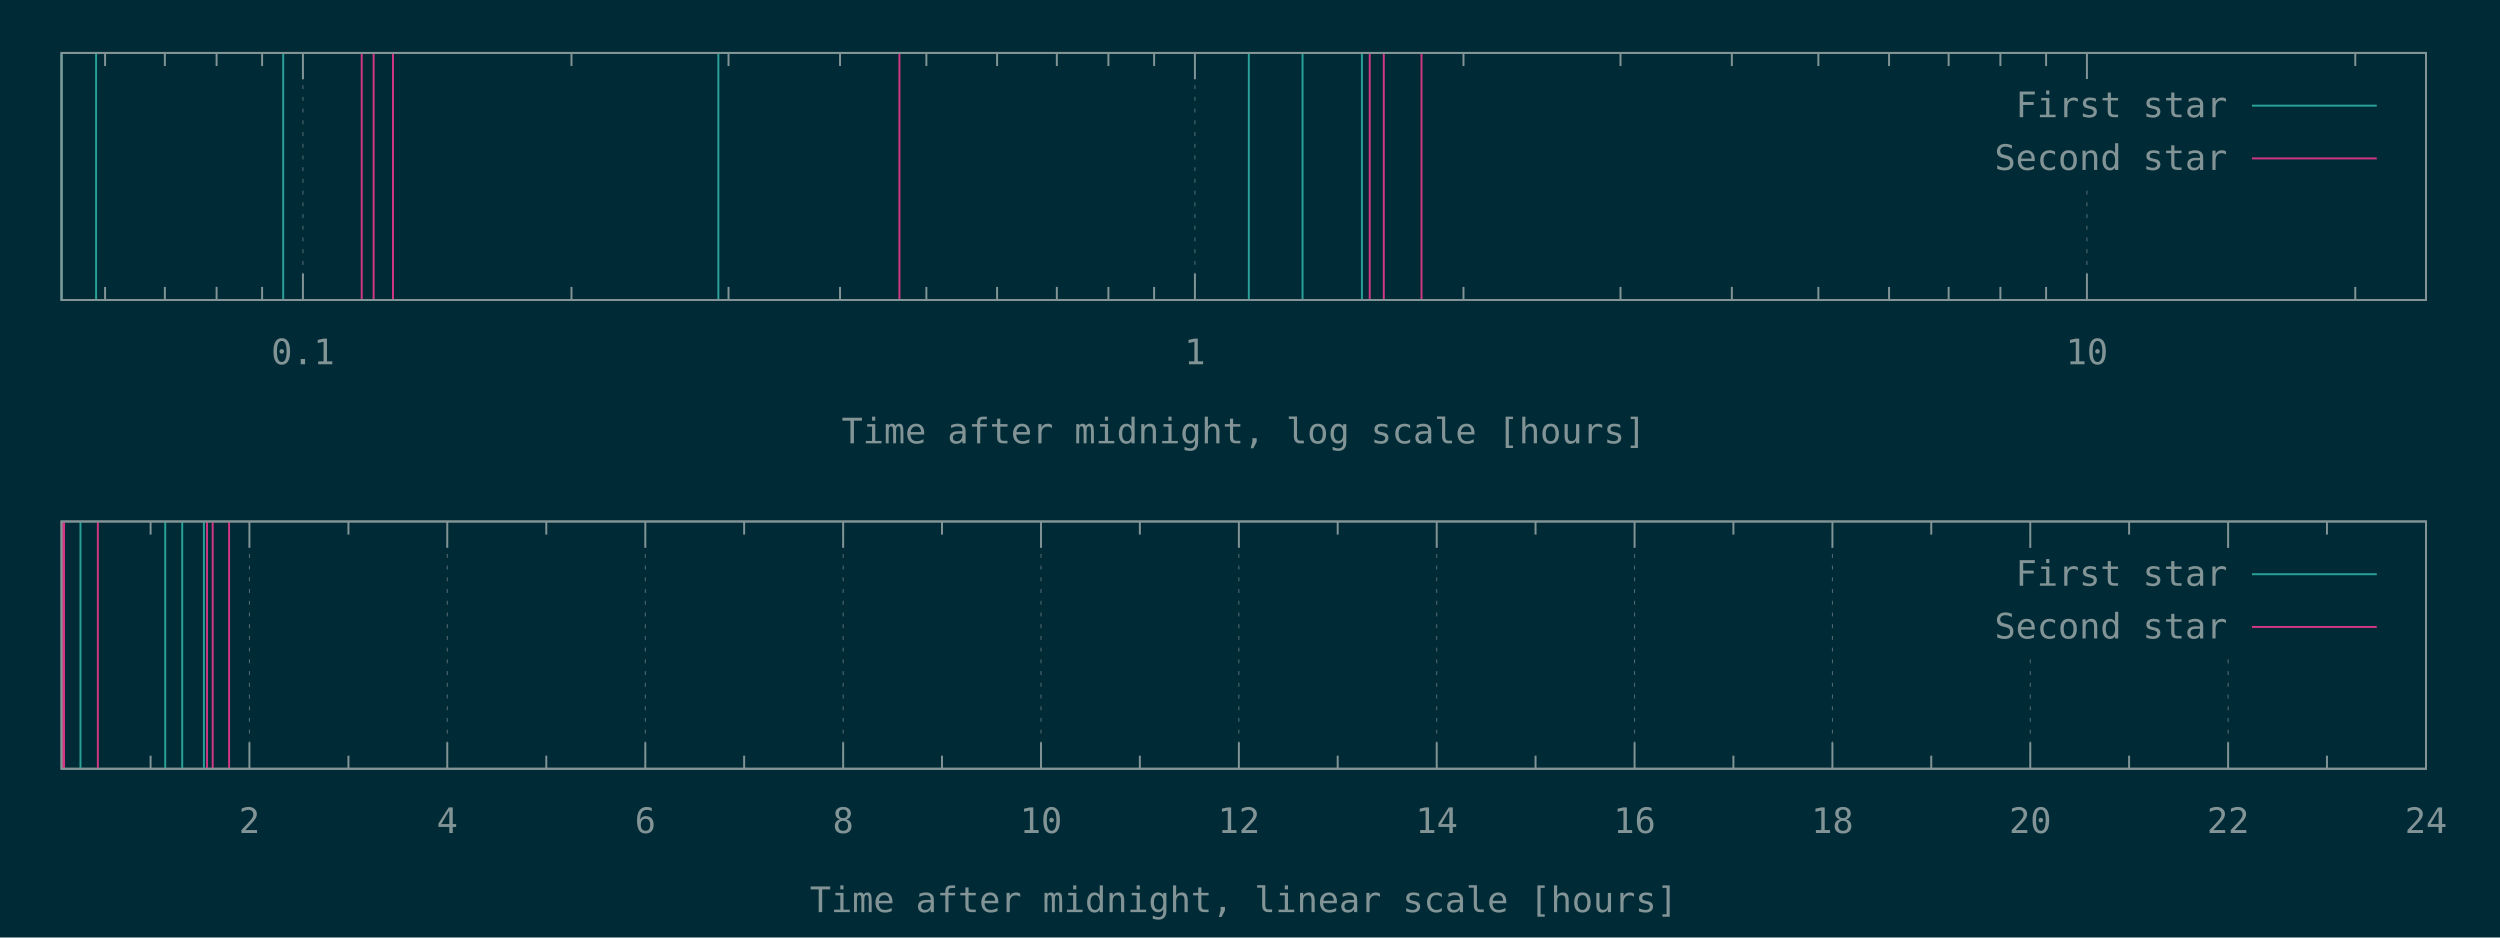
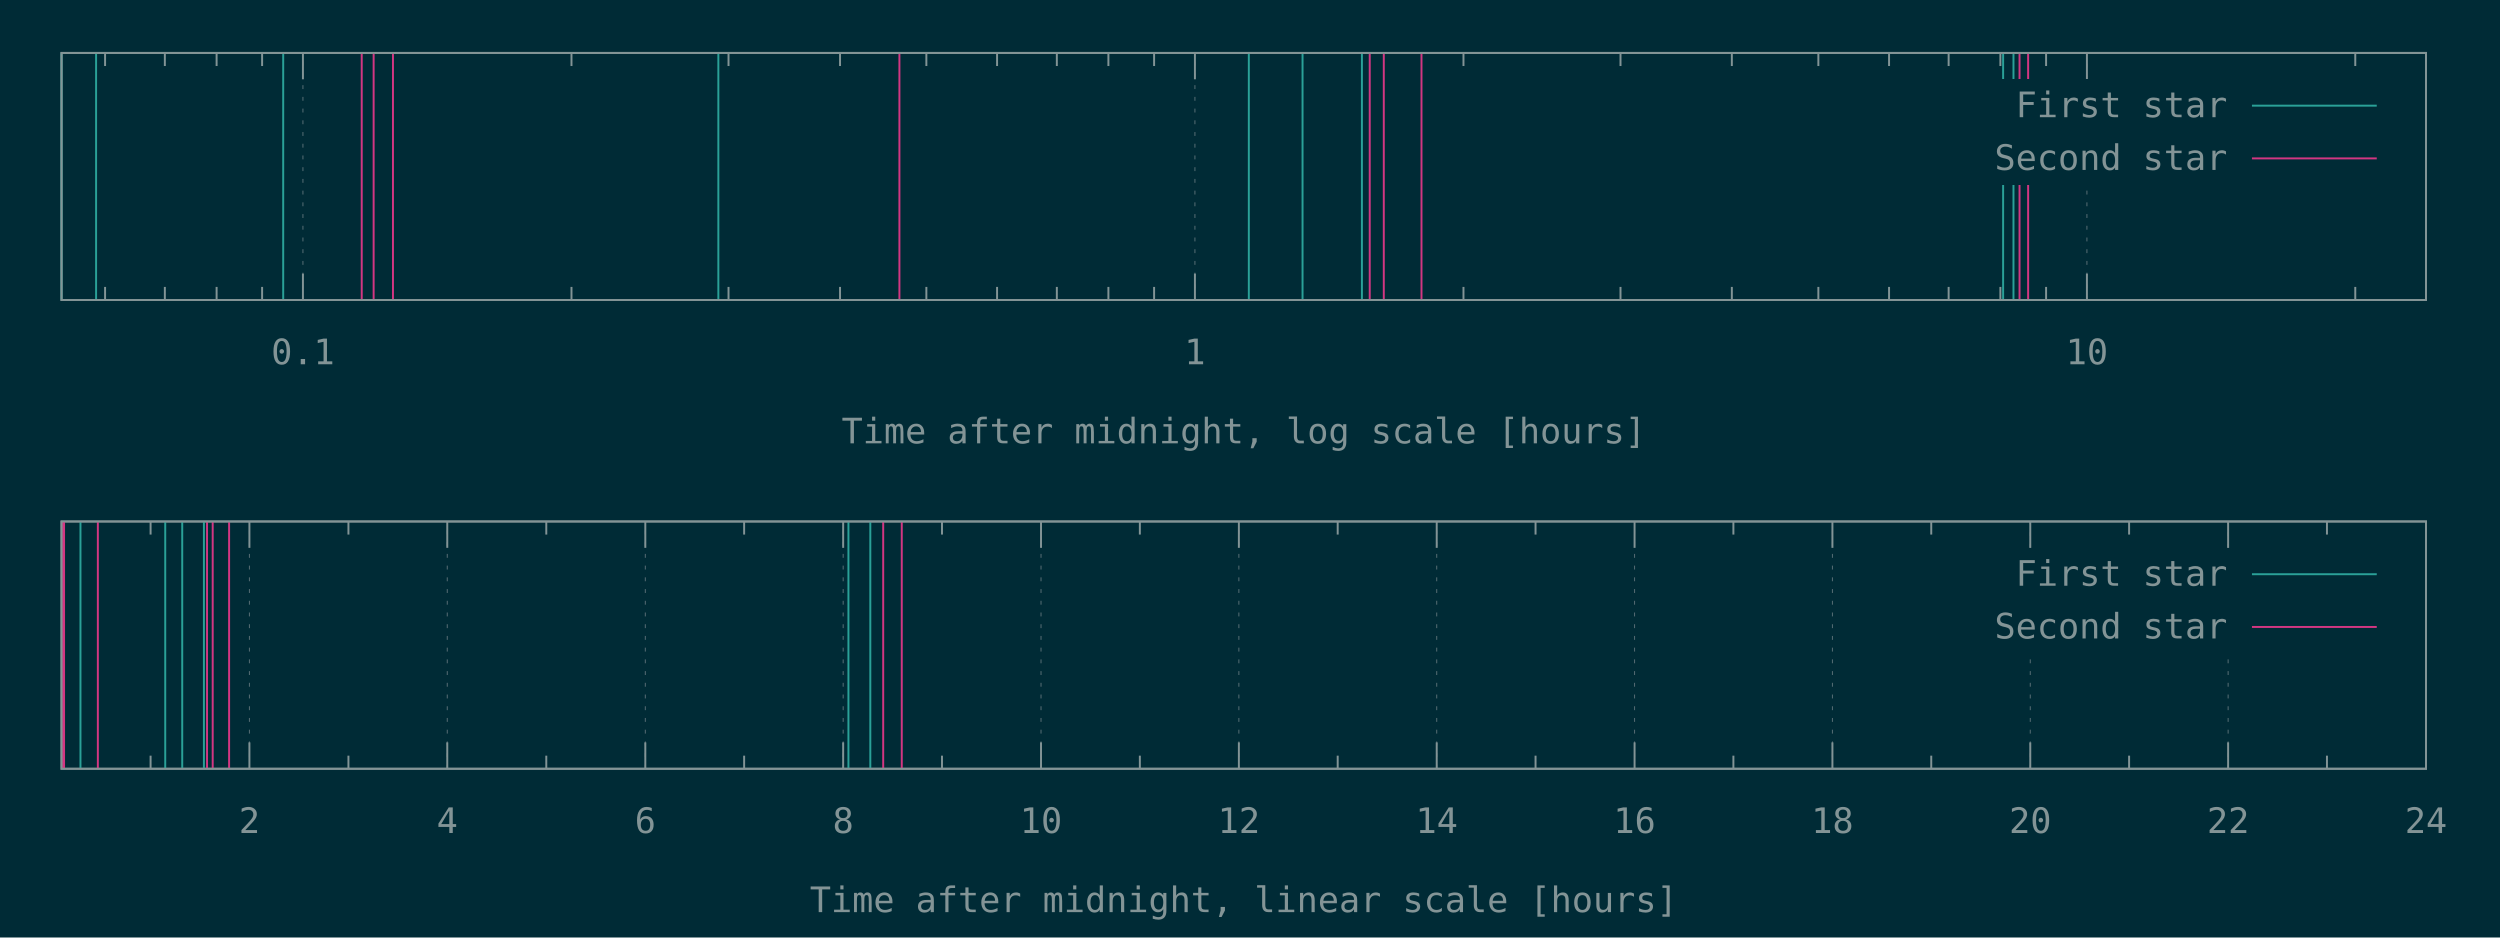
<svg xmlns="http://www.w3.org/2000/svg" xmlns:xlink="http://www.w3.org/1999/xlink" width="1280" height="480" viewBox="0 0 1280 480">
  <g id="gnuplot_canvas">
    <rect x="0" y="0" width="1280" height="480" fill="#002b36" />
    <defs>
      <circle id="gpDot" r="0.5" stroke-width="0.5" stroke="currentColor" />
      <path id="gpPt0" stroke-width="0.148" stroke="currentColor" d="M-1,0 h2 M0,-1 v2" />
      <path id="gpPt1" stroke-width="0.148" stroke="currentColor" d="M-1,-1 L1,1 M1,-1 L-1,1" />
      <path id="gpPt2" stroke-width="0.148" stroke="currentColor" d="M-1,0 L1,0 M0,-1 L0,1 M-1,-1 L1,1 M-1,1 L1,-1" />
      <rect id="gpPt3" stroke-width="0.148" stroke="currentColor" x="-1" y="-1" width="2" height="2" />
      <rect id="gpPt4" stroke-width="0.148" stroke="currentColor" fill="currentColor" x="-1" y="-1" width="2" height="2" />
      <circle id="gpPt5" stroke-width="0.148" stroke="currentColor" cx="0" cy="0" r="1" />
      <use xlink:href="#gpPt5" id="gpPt6" fill="currentColor" stroke="none" />
      <path id="gpPt7" stroke-width="0.148" stroke="currentColor" d="M0,-1.33 L-1.33,0.67 L1.33,0.67 z" />
      <use xlink:href="#gpPt7" id="gpPt8" fill="currentColor" stroke="none" />
      <use xlink:href="#gpPt7" id="gpPt9" stroke="currentColor" transform="rotate(180)" />
      <use xlink:href="#gpPt9" id="gpPt10" fill="currentColor" stroke="none" />
      <use xlink:href="#gpPt3" id="gpPt11" stroke="currentColor" transform="rotate(45)" />
      <use xlink:href="#gpPt11" id="gpPt12" fill="currentColor" stroke="none" />
      <path id="gpPt13" stroke-width="0.148" stroke="currentColor" d="M0,1.330 L1.265,0.411 L0.782,-1.067 L-0.782,-1.076 L-1.265,0.411 z" />
      <use xlink:href="#gpPt13" id="gpPt14" fill="currentColor" stroke="none" />
      <filter id="textbox" filterUnits="objectBoundingBox" x="0" y="0" height="1" width="1">
        <feFlood flood-color="#002B36" flood-opacity="1" result="bgnd" />
        <feComposite in="SourceGraphic" in2="bgnd" operator="atop" />
      </filter>
      <filter id="greybox" filterUnits="objectBoundingBox" x="0" y="0" height="1" width="1">
        <feFlood flood-color="lightgrey" flood-opacity="1" result="grey" />
        <feComposite in="SourceGraphic" in2="grey" operator="atop" />
      </filter>
    </defs>
    <g fill="none" color="#002B36" stroke="currentColor" stroke-width="1.00" stroke-linecap="butt" stroke-linejoin="miter">
</g>
    <g fill="none" color="black" stroke="currentColor" stroke-width="1.00" stroke-linecap="butt" stroke-linejoin="miter">
      <path stroke="rgb(131, 148, 150)" d="M53.8,153.6 L53.8,146.9 M53.8,27.1 L53.8,33.8 M84.4,153.6 L84.4,146.9 M84.4,27.1 L84.4,33.8   M110.9,153.6 L110.9,146.9 M110.9,27.1 L110.9,33.8 M134.2,153.6 L134.2,146.9 M134.2,27.1 L134.2,33.8    " />
    </g>
    <g fill="none" color="black" stroke="rgb(131, 148, 150)" stroke-width="0.50" stroke-linecap="butt" stroke-linejoin="miter">
</g>
    <g fill="none" color="gray" stroke="currentColor" stroke-width="0.50" stroke-linecap="butt" stroke-linejoin="miter">
      <path stroke="rgb( 88, 110, 117)" stroke-dasharray="2,4" class="gridline" d="M155.1,153.6 L155.1,27.1  " />
    </g>
    <g fill="none" color="gray" stroke="rgb( 88, 110, 117)" stroke-width="1.00" stroke-linecap="butt" stroke-linejoin="miter">
</g>
    <g fill="none" color="black" stroke="currentColor" stroke-width="1.00" stroke-linecap="butt" stroke-linejoin="miter">
      <path stroke="rgb(131, 148, 150)" d="M155.1,153.6 L155.1,140.1 M155.1,27.1 L155.1,40.6  " />
      <g transform="translate(155.1,186.5)" stroke="none" fill="rgb(131,148,150)" font-family="Inconsolata" font-size="18.00" text-anchor="middle">
        <text>
          <tspan font-family="Inconsolata"> 0.1</tspan>
        </text>
      </g>
    </g>
    <g fill="none" color="black" stroke="currentColor" stroke-width="1.00" stroke-linecap="butt" stroke-linejoin="miter">
      <path stroke="rgb(131, 148, 150)" d="M292.6,153.6 L292.6,146.9 M292.6,27.1 L292.6,33.8 M373.0,153.6 L373.0,146.9 M373.0,27.1 L373.0,33.8   M430.1,153.6 L430.1,146.9 M430.1,27.1 L430.1,33.8 M474.3,153.6 L474.3,146.9 M474.3,27.1 L474.3,33.8   M510.5,153.6 L510.5,146.9 M510.5,27.1 L510.5,33.8 M541.1,153.6 L541.1,146.9 M541.1,27.1 L541.1,33.8   M567.5,153.6 L567.5,146.9 M567.5,27.1 L567.5,33.8 M590.9,153.6 L590.9,146.9 M590.9,27.1 L590.9,33.8    " />
    </g>
    <g fill="none" color="black" stroke="rgb(131, 148, 150)" stroke-width="0.50" stroke-linecap="butt" stroke-linejoin="miter">
</g>
    <g fill="none" color="gray" stroke="currentColor" stroke-width="0.50" stroke-linecap="butt" stroke-linejoin="miter">
      <path stroke="rgb( 88, 110, 117)" stroke-dasharray="2,4" class="gridline" d="M611.8,153.6 L611.8,27.1  " />
    </g>
    <g fill="none" color="gray" stroke="rgb( 88, 110, 117)" stroke-width="1.00" stroke-linecap="butt" stroke-linejoin="miter">
</g>
    <g fill="none" color="black" stroke="currentColor" stroke-width="1.00" stroke-linecap="butt" stroke-linejoin="miter">
      <path stroke="rgb(131, 148, 150)" d="M611.8,153.6 L611.8,140.1 M611.8,27.1 L611.8,40.6  " />
      <g transform="translate(611.8,186.5)" stroke="none" fill="rgb(131,148,150)" font-family="Inconsolata" font-size="18.00" text-anchor="middle">
        <text>
          <tspan font-family="Inconsolata"> 1</tspan>
        </text>
      </g>
    </g>
    <g fill="none" color="black" stroke="currentColor" stroke-width="1.00" stroke-linecap="butt" stroke-linejoin="miter">
      <path stroke="rgb(131, 148, 150)" d="M749.3,153.6 L749.3,146.9 M749.3,27.1 L749.3,33.8 M829.7,153.6 L829.7,146.9 M829.7,27.1 L829.7,33.8   M886.7,153.6 L886.7,146.9 M886.7,27.1 L886.7,33.8 M931.0,153.6 L931.0,146.9 M931.0,27.1 L931.0,33.8   M967.2,153.6 L967.2,146.9 M967.2,27.1 L967.2,33.8 M997.7,153.6 L997.7,146.9 M997.7,27.1 L997.7,33.8   M1024.2,153.6 L1024.2,146.9 M1024.2,27.1 L1024.2,33.8 M1047.6,153.6 L1047.6,146.9 M1047.6,27.1 L1047.6,33.8    " />
    </g>
    <g fill="none" color="black" stroke="rgb(131, 148, 150)" stroke-width="0.50" stroke-linecap="butt" stroke-linejoin="miter">
</g>
    <g fill="none" color="gray" stroke="currentColor" stroke-width="0.50" stroke-linecap="butt" stroke-linejoin="miter">
      <path stroke="rgb( 88, 110, 117)" stroke-dasharray="2,4" class="gridline" d="M1068.5,153.6 L1068.5,94.6 M1068.5,40.6 L1068.5,27.1  " />
    </g>
    <g fill="none" color="gray" stroke="rgb( 88, 110, 117)" stroke-width="1.00" stroke-linecap="butt" stroke-linejoin="miter">
</g>
    <g fill="none" color="black" stroke="currentColor" stroke-width="1.00" stroke-linecap="butt" stroke-linejoin="miter">
      <path stroke="rgb(131, 148, 150)" d="M1068.5,153.6 L1068.5,140.1 M1068.5,27.1 L1068.5,40.6  " />
      <g transform="translate(1068.5,186.5)" stroke="none" fill="rgb(131,148,150)" font-family="Inconsolata" font-size="18.00" text-anchor="middle">
        <text>
          <tspan font-family="Inconsolata"> 10</tspan>
        </text>
      </g>
    </g>
    <g fill="none" color="black" stroke="currentColor" stroke-width="1.00" stroke-linecap="butt" stroke-linejoin="miter">
      <path stroke="rgb(131, 148, 150)" d="M1205.9,153.6 L1205.9,146.9 M1205.9,27.1 L1205.9,33.8  " />
    </g>
    <g fill="none" color="black" stroke="currentColor" stroke-width="1.00" stroke-linecap="butt" stroke-linejoin="miter">
      <path stroke="rgb(131, 148, 150)" d="M31.5,27.1 L31.5,153.6 L1242.1,153.6 L1242.1,27.1 L31.5,27.1 Z  " />
    </g>
    <g fill="none" color="black" stroke="currentColor" stroke-width="1.00" stroke-linecap="butt" stroke-linejoin="miter">
      <g transform="translate(636.8,227.0)" stroke="none" fill="rgb(131,148,150)" font-family="Inconsolata" font-size="18.00" text-anchor="middle">
        <text>
          <tspan font-family="Inconsolata">Time after midnight, log scale [hours]</tspan>
        </text>
      </g>
    </g>
    <g fill="none" color="black" stroke="currentColor" stroke-width="1.00" stroke-linecap="butt" stroke-linejoin="miter">
</g>
    <g id="gnuplot_plot_1a">
      <g fill="none" color="black" stroke="currentColor" stroke-width="1.00" stroke-linecap="butt" stroke-linejoin="miter">
-         <path stroke="rgb( 42, 161, 152)" d="M31.5,153.6 L31.5,27.1 M49.2,153.6 L49.2,27.1 M145.0,153.6 L145.0,27.1 M367.8,153.6 L367.8,27.1   M639.4,153.6 L639.4,27.1 M666.9,153.6 L666.9,27.1 M697.3,153.6 L697.3,27.1  " />
+         <path stroke="rgb( 42, 161, 152)" d="M31.5,153.6 L31.5,27.1 M49.2,153.6 L49.2,27.1 M145.0,153.6 L145.0,27.1 M367.8,153.6 L367.8,27.1   M639.4,153.6 L639.4,27.1 M666.9,153.6 L666.9,27.1 M697.3,153.6 L697.3,27.1 M1025.6,153.6 L1025.6,27.1   M1030.9,153.6 L1030.9,27.1  " />
      </g>
    </g>
    <g id="gnuplot_plot_2a">
      <g fill="none" color="black" stroke="currentColor" stroke-width="1.00" stroke-linecap="butt" stroke-linejoin="miter">
-         <path stroke="rgb(211,  54, 130)" d="M185.2,153.6 L185.2,27.1 M191.3,153.6 L191.3,27.1 M201.2,153.6 L201.2,27.1 M460.5,153.6 L460.5,27.1   M701.3,153.6 L701.3,27.1 M708.5,153.6 L708.5,27.1 M727.8,153.6 L727.8,27.1  " />
+         <path stroke="rgb(211,  54, 130)" d="M185.2,153.6 L185.2,27.1 M191.3,153.6 L191.3,27.1 M201.2,153.6 L201.2,27.1 M460.5,153.6 L460.5,27.1   M701.3,153.6 L701.3,27.1 M708.5,153.6 L708.5,27.1 M727.8,153.6 L727.8,27.1 M1034.0,153.6 L1034.0,27.1   M1038.4,153.6 L1038.4,27.1  " />
      </g>
    </g>
    <g stroke="none" shape-rendering="crispEdges">
      <polygon fill="#002B36" points="1001.8,94.6 1229.5,94.6 1229.5,40.6 1001.8,40.6 " />
    </g>
    <g id="gnuplot_plot_1a">
      <g fill="none" color="black" stroke="currentColor" stroke-width="1.00" stroke-linecap="butt" stroke-linejoin="miter">
        <g transform="translate(1140.4,60.0)" stroke="none" fill="rgb(131,148,150)" font-family="Inconsolata" font-size="18.00" text-anchor="end">
          <text>
            <tspan font-family="Inconsolata">First star</tspan>
          </text>
        </g>
      </g>
      <g fill="none" color="black" stroke="currentColor" stroke-width="1.00" stroke-linecap="butt" stroke-linejoin="miter">
        <path stroke="rgb( 42, 161, 152)" d="M1153.0,54.1 L1216.9,54.1  " />
      </g>
    </g>
    <g id="gnuplot_plot_2a">
      <g fill="none" color="black" stroke="currentColor" stroke-width="1.00" stroke-linecap="butt" stroke-linejoin="miter">
        <g transform="translate(1140.4,87.0)" stroke="none" fill="rgb(131,148,150)" font-family="Inconsolata" font-size="18.00" text-anchor="end">
          <text>
            <tspan font-family="Inconsolata">Second star</tspan>
          </text>
        </g>
      </g>
      <g fill="none" color="black" stroke="currentColor" stroke-width="1.00" stroke-linecap="butt" stroke-linejoin="miter">
        <path stroke="rgb(211,  54, 130)" d="M1153.0,81.1 L1216.9,81.1  " />
      </g>
    </g>
    <g fill="none" color="#002B36" stroke="rgb(211,  54, 130)" stroke-width="2.00" stroke-linecap="butt" stroke-linejoin="miter">
</g>
    <g fill="none" color="black" stroke="currentColor" stroke-width="2.00" stroke-linecap="butt" stroke-linejoin="miter">
</g>
    <g fill="none" color="black" stroke="black" stroke-width="1.00" stroke-linecap="butt" stroke-linejoin="miter">
</g>
    <g fill="none" color="black" stroke="currentColor" stroke-width="1.00" stroke-linecap="butt" stroke-linejoin="miter">
      <path stroke="rgb(131, 148, 150)" d="M31.5,27.1 L31.5,153.6 L1242.1,153.6 L1242.1,27.1 L31.5,27.1 Z  " />
    </g>
    <g fill="none" color="black" stroke="currentColor" stroke-width="1.00" stroke-linecap="butt" stroke-linejoin="miter">
</g>
    <g fill="none" color="black" stroke="currentColor" stroke-width="1.00" stroke-linecap="butt" stroke-linejoin="miter">
      <path stroke="rgb(131, 148, 150)" d="M77.1,393.6 L77.1,386.9 M77.1,267.0 L77.1,273.7  " />
    </g>
    <g fill="none" color="black" stroke="rgb(131, 148, 150)" stroke-width="0.50" stroke-linecap="butt" stroke-linejoin="miter">
</g>
    <g fill="none" color="gray" stroke="currentColor" stroke-width="0.50" stroke-linecap="butt" stroke-linejoin="miter">
      <path stroke="rgb( 88, 110, 117)" stroke-dasharray="2,4" class="gridline" d="M127.7,393.6 L127.7,267.0  " />
    </g>
    <g fill="none" color="gray" stroke="rgb( 88, 110, 117)" stroke-width="1.00" stroke-linecap="butt" stroke-linejoin="miter">
</g>
    <g fill="none" color="black" stroke="currentColor" stroke-width="1.00" stroke-linecap="butt" stroke-linejoin="miter">
      <path stroke="rgb(131, 148, 150)" d="M127.7,393.6 L127.7,380.1 M127.7,267.0 L127.7,280.5  " />
      <g transform="translate(127.7,426.5)" stroke="none" fill="rgb(131,148,150)" font-family="Inconsolata" font-size="18.00" text-anchor="middle">
        <text>
          <tspan font-family="Inconsolata"> 2</tspan>
        </text>
      </g>
    </g>
    <g fill="none" color="black" stroke="currentColor" stroke-width="1.00" stroke-linecap="butt" stroke-linejoin="miter">
      <path stroke="rgb(131, 148, 150)" d="M178.4,393.6 L178.4,386.9 M178.4,267.0 L178.4,273.7  " />
    </g>
    <g fill="none" color="black" stroke="rgb(131, 148, 150)" stroke-width="0.50" stroke-linecap="butt" stroke-linejoin="miter">
</g>
    <g fill="none" color="gray" stroke="currentColor" stroke-width="0.50" stroke-linecap="butt" stroke-linejoin="miter">
      <path stroke="rgb( 88, 110, 117)" stroke-dasharray="2,4" class="gridline" d="M229.0,393.6 L229.0,267.0  " />
    </g>
    <g fill="none" color="gray" stroke="rgb( 88, 110, 117)" stroke-width="1.00" stroke-linecap="butt" stroke-linejoin="miter">
</g>
    <g fill="none" color="black" stroke="currentColor" stroke-width="1.00" stroke-linecap="butt" stroke-linejoin="miter">
      <path stroke="rgb(131, 148, 150)" d="M229.0,393.6 L229.0,380.1 M229.0,267.0 L229.0,280.5  " />
      <g transform="translate(229.0,426.5)" stroke="none" fill="rgb(131,148,150)" font-family="Inconsolata" font-size="18.00" text-anchor="middle">
        <text>
          <tspan font-family="Inconsolata"> 4</tspan>
        </text>
      </g>
    </g>
    <g fill="none" color="black" stroke="currentColor" stroke-width="1.00" stroke-linecap="butt" stroke-linejoin="miter">
      <path stroke="rgb(131, 148, 150)" d="M279.7,393.6 L279.7,386.9 M279.7,267.0 L279.7,273.7  " />
    </g>
    <g fill="none" color="black" stroke="rgb(131, 148, 150)" stroke-width="0.50" stroke-linecap="butt" stroke-linejoin="miter">
</g>
    <g fill="none" color="gray" stroke="currentColor" stroke-width="0.50" stroke-linecap="butt" stroke-linejoin="miter">
      <path stroke="rgb( 88, 110, 117)" stroke-dasharray="2,4" class="gridline" d="M330.4,393.6 L330.4,267.0  " />
    </g>
    <g fill="none" color="gray" stroke="rgb( 88, 110, 117)" stroke-width="1.00" stroke-linecap="butt" stroke-linejoin="miter">
</g>
    <g fill="none" color="black" stroke="currentColor" stroke-width="1.00" stroke-linecap="butt" stroke-linejoin="miter">
      <path stroke="rgb(131, 148, 150)" d="M330.4,393.6 L330.4,380.1 M330.4,267.0 L330.4,280.5  " />
      <g transform="translate(330.4,426.5)" stroke="none" fill="rgb(131,148,150)" font-family="Inconsolata" font-size="18.00" text-anchor="middle">
        <text>
          <tspan font-family="Inconsolata"> 6</tspan>
        </text>
      </g>
    </g>
    <g fill="none" color="black" stroke="currentColor" stroke-width="1.00" stroke-linecap="butt" stroke-linejoin="miter">
      <path stroke="rgb(131, 148, 150)" d="M381.0,393.6 L381.0,386.9 M381.0,267.0 L381.0,273.7  " />
    </g>
    <g fill="none" color="black" stroke="rgb(131, 148, 150)" stroke-width="0.50" stroke-linecap="butt" stroke-linejoin="miter">
</g>
    <g fill="none" color="gray" stroke="currentColor" stroke-width="0.50" stroke-linecap="butt" stroke-linejoin="miter">
      <path stroke="rgb( 88, 110, 117)" stroke-dasharray="2,4" class="gridline" d="M431.7,393.6 L431.7,267.0  " />
    </g>
    <g fill="none" color="gray" stroke="rgb( 88, 110, 117)" stroke-width="1.00" stroke-linecap="butt" stroke-linejoin="miter">
</g>
    <g fill="none" color="black" stroke="currentColor" stroke-width="1.00" stroke-linecap="butt" stroke-linejoin="miter">
      <path stroke="rgb(131, 148, 150)" d="M431.7,393.6 L431.7,380.1 M431.7,267.0 L431.7,280.5  " />
      <g transform="translate(431.7,426.5)" stroke="none" fill="rgb(131,148,150)" font-family="Inconsolata" font-size="18.00" text-anchor="middle">
        <text>
          <tspan font-family="Inconsolata"> 8</tspan>
        </text>
      </g>
    </g>
    <g fill="none" color="black" stroke="currentColor" stroke-width="1.00" stroke-linecap="butt" stroke-linejoin="miter">
      <path stroke="rgb(131, 148, 150)" d="M482.3,393.6 L482.3,386.9 M482.3,267.0 L482.3,273.7  " />
    </g>
    <g fill="none" color="black" stroke="rgb(131, 148, 150)" stroke-width="0.50" stroke-linecap="butt" stroke-linejoin="miter">
</g>
    <g fill="none" color="gray" stroke="currentColor" stroke-width="0.50" stroke-linecap="butt" stroke-linejoin="miter">
      <path stroke="rgb( 88, 110, 117)" stroke-dasharray="2,4" class="gridline" d="M533.0,393.6 L533.0,267.0  " />
    </g>
    <g fill="none" color="gray" stroke="rgb( 88, 110, 117)" stroke-width="1.00" stroke-linecap="butt" stroke-linejoin="miter">
</g>
    <g fill="none" color="black" stroke="currentColor" stroke-width="1.00" stroke-linecap="butt" stroke-linejoin="miter">
      <path stroke="rgb(131, 148, 150)" d="M533.0,393.6 L533.0,380.1 M533.0,267.0 L533.0,280.5  " />
      <g transform="translate(533.0,426.5)" stroke="none" fill="rgb(131,148,150)" font-family="Inconsolata" font-size="18.00" text-anchor="middle">
        <text>
          <tspan font-family="Inconsolata"> 10</tspan>
        </text>
      </g>
    </g>
    <g fill="none" color="black" stroke="currentColor" stroke-width="1.00" stroke-linecap="butt" stroke-linejoin="miter">
      <path stroke="rgb(131, 148, 150)" d="M583.6,393.6 L583.6,386.9 M583.6,267.0 L583.6,273.7  " />
    </g>
    <g fill="none" color="black" stroke="rgb(131, 148, 150)" stroke-width="0.50" stroke-linecap="butt" stroke-linejoin="miter">
</g>
    <g fill="none" color="gray" stroke="currentColor" stroke-width="0.50" stroke-linecap="butt" stroke-linejoin="miter">
      <path stroke="rgb( 88, 110, 117)" stroke-dasharray="2,4" class="gridline" d="M634.3,393.6 L634.3,267.0  " />
    </g>
    <g fill="none" color="gray" stroke="rgb( 88, 110, 117)" stroke-width="1.00" stroke-linecap="butt" stroke-linejoin="miter">
</g>
    <g fill="none" color="black" stroke="currentColor" stroke-width="1.00" stroke-linecap="butt" stroke-linejoin="miter">
      <path stroke="rgb(131, 148, 150)" d="M634.3,393.6 L634.3,380.1 M634.3,267.0 L634.3,280.5  " />
      <g transform="translate(634.3,426.5)" stroke="none" fill="rgb(131,148,150)" font-family="Inconsolata" font-size="18.00" text-anchor="middle">
        <text>
          <tspan font-family="Inconsolata"> 12</tspan>
        </text>
      </g>
    </g>
    <g fill="none" color="black" stroke="currentColor" stroke-width="1.00" stroke-linecap="butt" stroke-linejoin="miter">
      <path stroke="rgb(131, 148, 150)" d="M684.9,393.6 L684.9,386.9 M684.9,267.0 L684.9,273.7  " />
    </g>
    <g fill="none" color="black" stroke="rgb(131, 148, 150)" stroke-width="0.50" stroke-linecap="butt" stroke-linejoin="miter">
</g>
    <g fill="none" color="gray" stroke="currentColor" stroke-width="0.50" stroke-linecap="butt" stroke-linejoin="miter">
      <path stroke="rgb( 88, 110, 117)" stroke-dasharray="2,4" class="gridline" d="M735.6,393.6 L735.6,267.0  " />
    </g>
    <g fill="none" color="gray" stroke="rgb( 88, 110, 117)" stroke-width="1.00" stroke-linecap="butt" stroke-linejoin="miter">
</g>
    <g fill="none" color="black" stroke="currentColor" stroke-width="1.00" stroke-linecap="butt" stroke-linejoin="miter">
      <path stroke="rgb(131, 148, 150)" d="M735.6,393.6 L735.6,380.1 M735.6,267.0 L735.6,280.5  " />
      <g transform="translate(735.6,426.5)" stroke="none" fill="rgb(131,148,150)" font-family="Inconsolata" font-size="18.00" text-anchor="middle">
        <text>
          <tspan font-family="Inconsolata"> 14</tspan>
        </text>
      </g>
    </g>
    <g fill="none" color="black" stroke="currentColor" stroke-width="1.00" stroke-linecap="butt" stroke-linejoin="miter">
      <path stroke="rgb(131, 148, 150)" d="M786.2,393.6 L786.2,386.9 M786.2,267.0 L786.2,273.7  " />
    </g>
    <g fill="none" color="black" stroke="rgb(131, 148, 150)" stroke-width="0.50" stroke-linecap="butt" stroke-linejoin="miter">
</g>
    <g fill="none" color="gray" stroke="currentColor" stroke-width="0.50" stroke-linecap="butt" stroke-linejoin="miter">
      <path stroke="rgb( 88, 110, 117)" stroke-dasharray="2,4" class="gridline" d="M836.9,393.6 L836.9,267.0  " />
    </g>
    <g fill="none" color="gray" stroke="rgb( 88, 110, 117)" stroke-width="1.00" stroke-linecap="butt" stroke-linejoin="miter">
</g>
    <g fill="none" color="black" stroke="currentColor" stroke-width="1.00" stroke-linecap="butt" stroke-linejoin="miter">
      <path stroke="rgb(131, 148, 150)" d="M836.9,393.6 L836.9,380.1 M836.9,267.0 L836.9,280.5  " />
      <g transform="translate(836.9,426.5)" stroke="none" fill="rgb(131,148,150)" font-family="Inconsolata" font-size="18.00" text-anchor="middle">
        <text>
          <tspan font-family="Inconsolata"> 16</tspan>
        </text>
      </g>
    </g>
    <g fill="none" color="black" stroke="currentColor" stroke-width="1.00" stroke-linecap="butt" stroke-linejoin="miter">
      <path stroke="rgb(131, 148, 150)" d="M887.5,393.6 L887.5,386.9 M887.5,267.0 L887.5,273.7  " />
    </g>
    <g fill="none" color="black" stroke="rgb(131, 148, 150)" stroke-width="0.50" stroke-linecap="butt" stroke-linejoin="miter">
</g>
    <g fill="none" color="gray" stroke="currentColor" stroke-width="0.50" stroke-linecap="butt" stroke-linejoin="miter">
      <path stroke="rgb( 88, 110, 117)" stroke-dasharray="2,4" class="gridline" d="M938.2,393.6 L938.2,267.0  " />
    </g>
    <g fill="none" color="gray" stroke="rgb( 88, 110, 117)" stroke-width="1.00" stroke-linecap="butt" stroke-linejoin="miter">
</g>
    <g fill="none" color="black" stroke="currentColor" stroke-width="1.00" stroke-linecap="butt" stroke-linejoin="miter">
      <path stroke="rgb(131, 148, 150)" d="M938.2,393.6 L938.2,380.1 M938.2,267.0 L938.2,280.5  " />
      <g transform="translate(938.2,426.5)" stroke="none" fill="rgb(131,148,150)" font-family="Inconsolata" font-size="18.00" text-anchor="middle">
        <text>
          <tspan font-family="Inconsolata"> 18</tspan>
        </text>
      </g>
    </g>
    <g fill="none" color="black" stroke="currentColor" stroke-width="1.00" stroke-linecap="butt" stroke-linejoin="miter">
      <path stroke="rgb(131, 148, 150)" d="M988.8,393.6 L988.8,386.9 M988.8,267.0 L988.8,273.7  " />
    </g>
    <g fill="none" color="black" stroke="rgb(131, 148, 150)" stroke-width="0.50" stroke-linecap="butt" stroke-linejoin="miter">
</g>
    <g fill="none" color="gray" stroke="currentColor" stroke-width="0.50" stroke-linecap="butt" stroke-linejoin="miter">
      <path stroke="rgb( 88, 110, 117)" stroke-dasharray="2,4" class="gridline" d="M1039.5,393.6 L1039.5,334.5 M1039.5,280.5 L1039.5,267.0  " />
    </g>
    <g fill="none" color="gray" stroke="rgb( 88, 110, 117)" stroke-width="1.00" stroke-linecap="butt" stroke-linejoin="miter">
</g>
    <g fill="none" color="black" stroke="currentColor" stroke-width="1.00" stroke-linecap="butt" stroke-linejoin="miter">
      <path stroke="rgb(131, 148, 150)" d="M1039.5,393.6 L1039.5,380.1 M1039.5,267.0 L1039.5,280.5  " />
      <g transform="translate(1039.5,426.5)" stroke="none" fill="rgb(131,148,150)" font-family="Inconsolata" font-size="18.00" text-anchor="middle">
        <text>
          <tspan font-family="Inconsolata"> 20</tspan>
        </text>
      </g>
    </g>
    <g fill="none" color="black" stroke="currentColor" stroke-width="1.00" stroke-linecap="butt" stroke-linejoin="miter">
      <path stroke="rgb(131, 148, 150)" d="M1090.1,393.6 L1090.1,386.9 M1090.1,267.0 L1090.1,273.7  " />
    </g>
    <g fill="none" color="black" stroke="rgb(131, 148, 150)" stroke-width="0.50" stroke-linecap="butt" stroke-linejoin="miter">
</g>
    <g fill="none" color="gray" stroke="currentColor" stroke-width="0.50" stroke-linecap="butt" stroke-linejoin="miter">
      <path stroke="rgb( 88, 110, 117)" stroke-dasharray="2,4" class="gridline" d="M1140.8,393.6 L1140.8,334.5 M1140.8,280.5 L1140.8,267.0  " />
    </g>
    <g fill="none" color="gray" stroke="rgb( 88, 110, 117)" stroke-width="1.00" stroke-linecap="butt" stroke-linejoin="miter">
</g>
    <g fill="none" color="black" stroke="currentColor" stroke-width="1.00" stroke-linecap="butt" stroke-linejoin="miter">
      <path stroke="rgb(131, 148, 150)" d="M1140.8,393.6 L1140.8,380.1 M1140.8,267.0 L1140.8,280.5  " />
      <g transform="translate(1140.8,426.5)" stroke="none" fill="rgb(131,148,150)" font-family="Inconsolata" font-size="18.00" text-anchor="middle">
        <text>
          <tspan font-family="Inconsolata"> 22</tspan>
        </text>
      </g>
    </g>
    <g fill="none" color="black" stroke="currentColor" stroke-width="1.00" stroke-linecap="butt" stroke-linejoin="miter">
      <path stroke="rgb(131, 148, 150)" d="M1191.4,393.6 L1191.4,386.9 M1191.4,267.0 L1191.4,273.7  " />
    </g>
    <g fill="none" color="black" stroke="rgb(131, 148, 150)" stroke-width="0.50" stroke-linecap="butt" stroke-linejoin="miter">
</g>
    <g fill="none" color="gray" stroke="currentColor" stroke-width="0.50" stroke-linecap="butt" stroke-linejoin="miter">
      <path stroke="rgb( 88, 110, 117)" stroke-dasharray="2,4" class="gridline" d="M1242.1,393.6 L1242.1,267.0  " />
    </g>
    <g fill="none" color="gray" stroke="rgb( 88, 110, 117)" stroke-width="1.00" stroke-linecap="butt" stroke-linejoin="miter">
</g>
    <g fill="none" color="black" stroke="currentColor" stroke-width="1.00" stroke-linecap="butt" stroke-linejoin="miter">
      <path stroke="rgb(131, 148, 150)" d="M1242.1,393.6 L1242.1,380.1 M1242.1,267.0 L1242.1,280.5  " />
      <g transform="translate(1242.1,426.5)" stroke="none" fill="rgb(131,148,150)" font-family="Inconsolata" font-size="18.00" text-anchor="middle">
        <text>
          <tspan font-family="Inconsolata"> 24</tspan>
        </text>
      </g>
    </g>
    <g fill="none" color="black" stroke="currentColor" stroke-width="1.00" stroke-linecap="butt" stroke-linejoin="miter">
</g>
    <g fill="none" color="black" stroke="currentColor" stroke-width="1.00" stroke-linecap="butt" stroke-linejoin="miter">
      <path stroke="rgb(131, 148, 150)" d="M31.5,267.0 L31.5,393.6 L1242.1,393.6 L1242.1,267.0 L31.5,267.0 Z  " />
    </g>
    <g fill="none" color="black" stroke="currentColor" stroke-width="1.00" stroke-linecap="butt" stroke-linejoin="miter">
      <g transform="translate(636.8,467.0)" stroke="none" fill="rgb(131,148,150)" font-family="Inconsolata" font-size="18.00" text-anchor="middle">
        <text>
          <tspan font-family="Inconsolata">Time after midnight, linear scale [hours]</tspan>
        </text>
      </g>
    </g>
    <g fill="none" color="black" stroke="currentColor" stroke-width="1.00" stroke-linecap="butt" stroke-linejoin="miter">
</g>
    <g id="gnuplot_plot_1b">
      <g fill="none" color="black" stroke="currentColor" stroke-width="1.00" stroke-linecap="butt" stroke-linejoin="miter">
-         <path stroke="rgb( 42, 161, 152)" d="M41.2,393.6 L41.2,267.0 M84.6,393.6 L84.6,267.0 M93.3,393.6 L93.3,267.0 M104.4,393.6 L104.4,267.0    " />
+         <path stroke="rgb( 42, 161, 152)" d="M41.2,393.6 L41.2,267.0 M84.6,393.6 L84.6,267.0 M93.3,393.6 L93.3,267.0 M104.4,393.6 L104.4,267.0   M434.4,393.6 L434.4,267.0 M445.6,393.6 L445.6,267.0  " />
      </g>
    </g>
    <g id="gnuplot_plot_2b">
      <g fill="none" color="black" stroke="currentColor" stroke-width="1.00" stroke-linecap="butt" stroke-linejoin="miter">
-         <path stroke="rgb(211,  54, 130)" d="M32.3,393.6 L32.3,267.0 M32.5,393.6 L32.5,267.0 M32.8,393.6 L32.8,267.0 M50.1,393.6 L50.1,267.0   M106.0,393.6 L106.0,267.0 M108.9,393.6 L108.9,267.0 M117.3,393.6 L117.3,267.0  " />
+         <path stroke="rgb(211,  54, 130)" d="M32.3,393.6 L32.3,267.0 M32.5,393.6 L32.5,267.0 M32.8,393.6 L32.8,267.0 M50.1,393.6 L50.1,267.0   M106.0,393.6 L106.0,267.0 M108.9,393.6 L108.9,267.0 M117.3,393.6 L117.3,267.0 M452.2,393.6 L452.2,267.0   M461.7,393.6 L461.7,267.0  " />
      </g>
    </g>
    <g stroke="none" shape-rendering="crispEdges">
      <polygon fill="#002B36" points="1001.8,334.5 1229.5,334.5 1229.5,280.5 1001.8,280.5 " />
    </g>
    <g id="gnuplot_plot_1b">
      <g fill="none" color="black" stroke="currentColor" stroke-width="1.00" stroke-linecap="butt" stroke-linejoin="miter">
        <g transform="translate(1140.4,299.9)" stroke="none" fill="rgb(131,148,150)" font-family="Inconsolata" font-size="18.00" text-anchor="end">
          <text>
            <tspan font-family="Inconsolata">First star</tspan>
          </text>
        </g>
      </g>
      <g fill="none" color="black" stroke="currentColor" stroke-width="1.00" stroke-linecap="butt" stroke-linejoin="miter">
        <path stroke="rgb( 42, 161, 152)" d="M1153.0,294.0 L1216.9,294.0  " />
      </g>
    </g>
    <g id="gnuplot_plot_2b">
      <g fill="none" color="black" stroke="currentColor" stroke-width="1.00" stroke-linecap="butt" stroke-linejoin="miter">
        <g transform="translate(1140.4,326.9)" stroke="none" fill="rgb(131,148,150)" font-family="Inconsolata" font-size="18.00" text-anchor="end">
          <text>
            <tspan font-family="Inconsolata">Second star</tspan>
          </text>
        </g>
      </g>
      <g fill="none" color="black" stroke="currentColor" stroke-width="1.00" stroke-linecap="butt" stroke-linejoin="miter">
        <path stroke="rgb(211,  54, 130)" d="M1153.0,321.0 L1216.9,321.0  " />
      </g>
    </g>
    <g fill="none" color="#002B36" stroke="rgb(211,  54, 130)" stroke-width="2.00" stroke-linecap="butt" stroke-linejoin="miter">
</g>
    <g fill="none" color="black" stroke="currentColor" stroke-width="2.00" stroke-linecap="butt" stroke-linejoin="miter">
</g>
    <g fill="none" color="black" stroke="black" stroke-width="1.00" stroke-linecap="butt" stroke-linejoin="miter">
</g>
    <g fill="none" color="black" stroke="currentColor" stroke-width="1.00" stroke-linecap="butt" stroke-linejoin="miter">
      <path stroke="rgb(131, 148, 150)" d="M31.5,267.0 L31.5,393.6 L1242.1,393.6 L1242.1,267.0 L31.5,267.0 Z  " />
    </g>
    <g fill="none" color="black" stroke="currentColor" stroke-width="1.00" stroke-linecap="butt" stroke-linejoin="miter">
</g>
  </g>
</svg>
